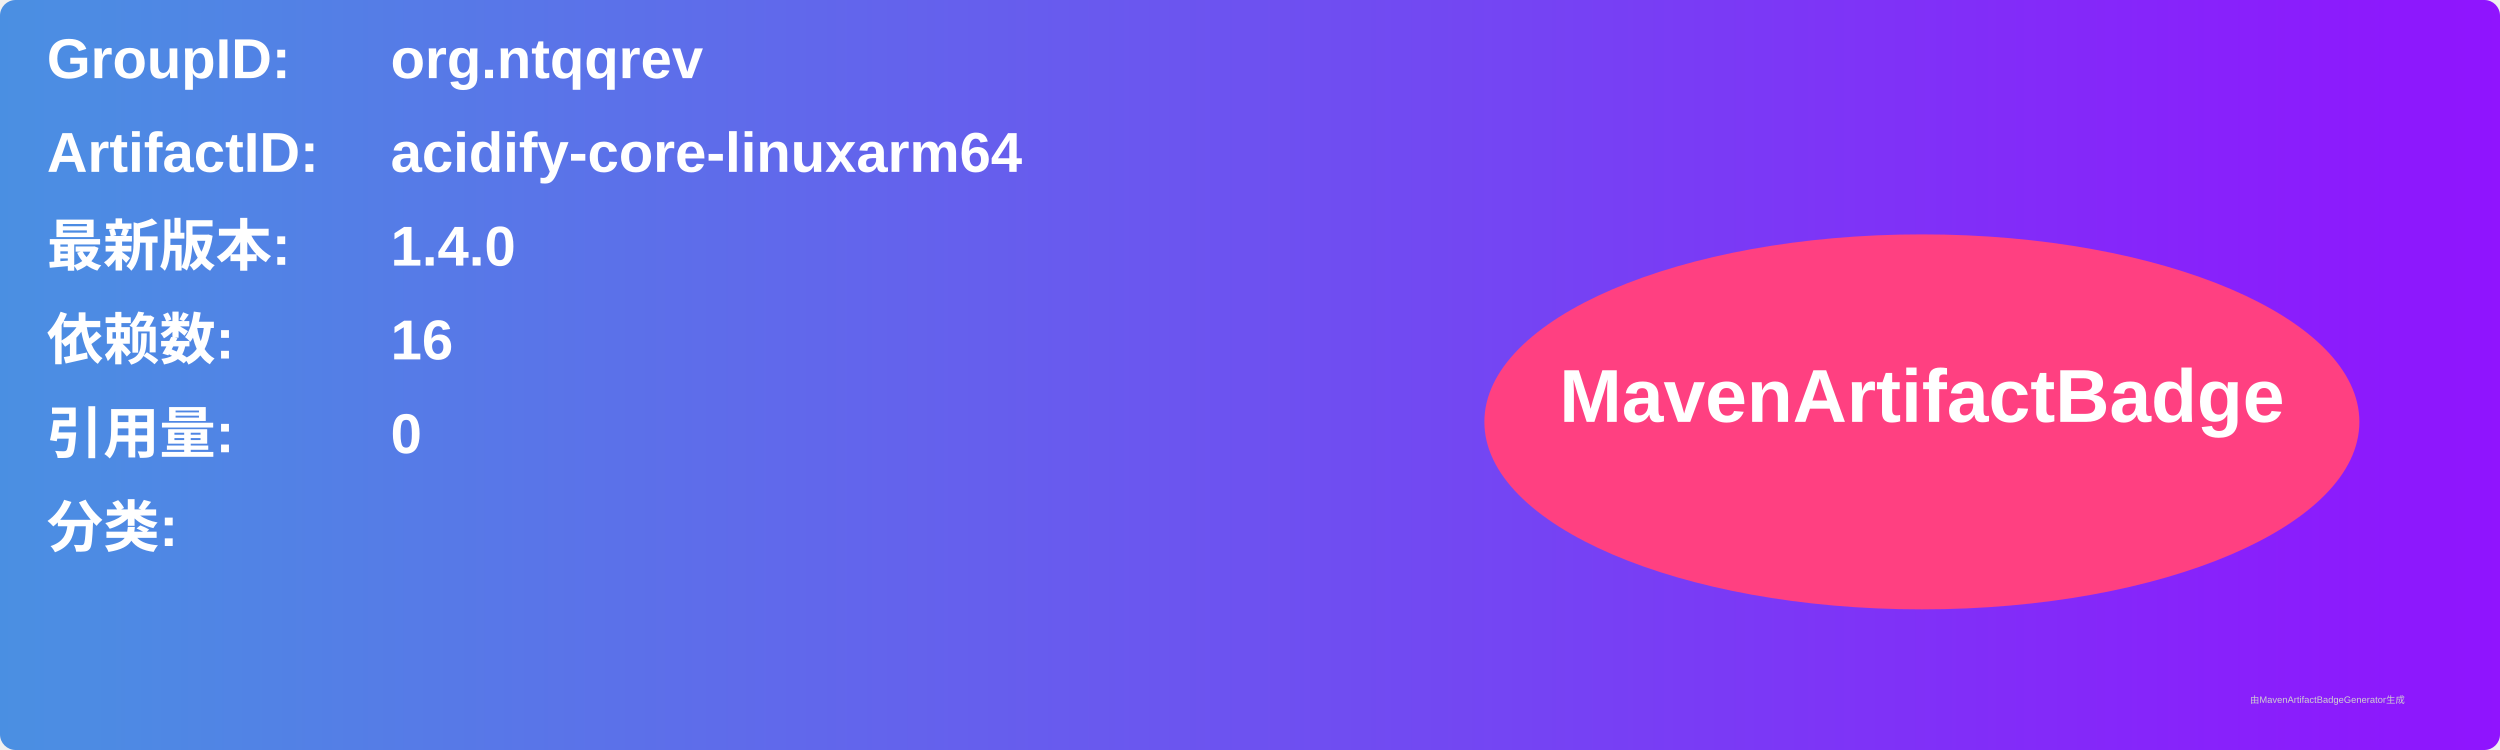
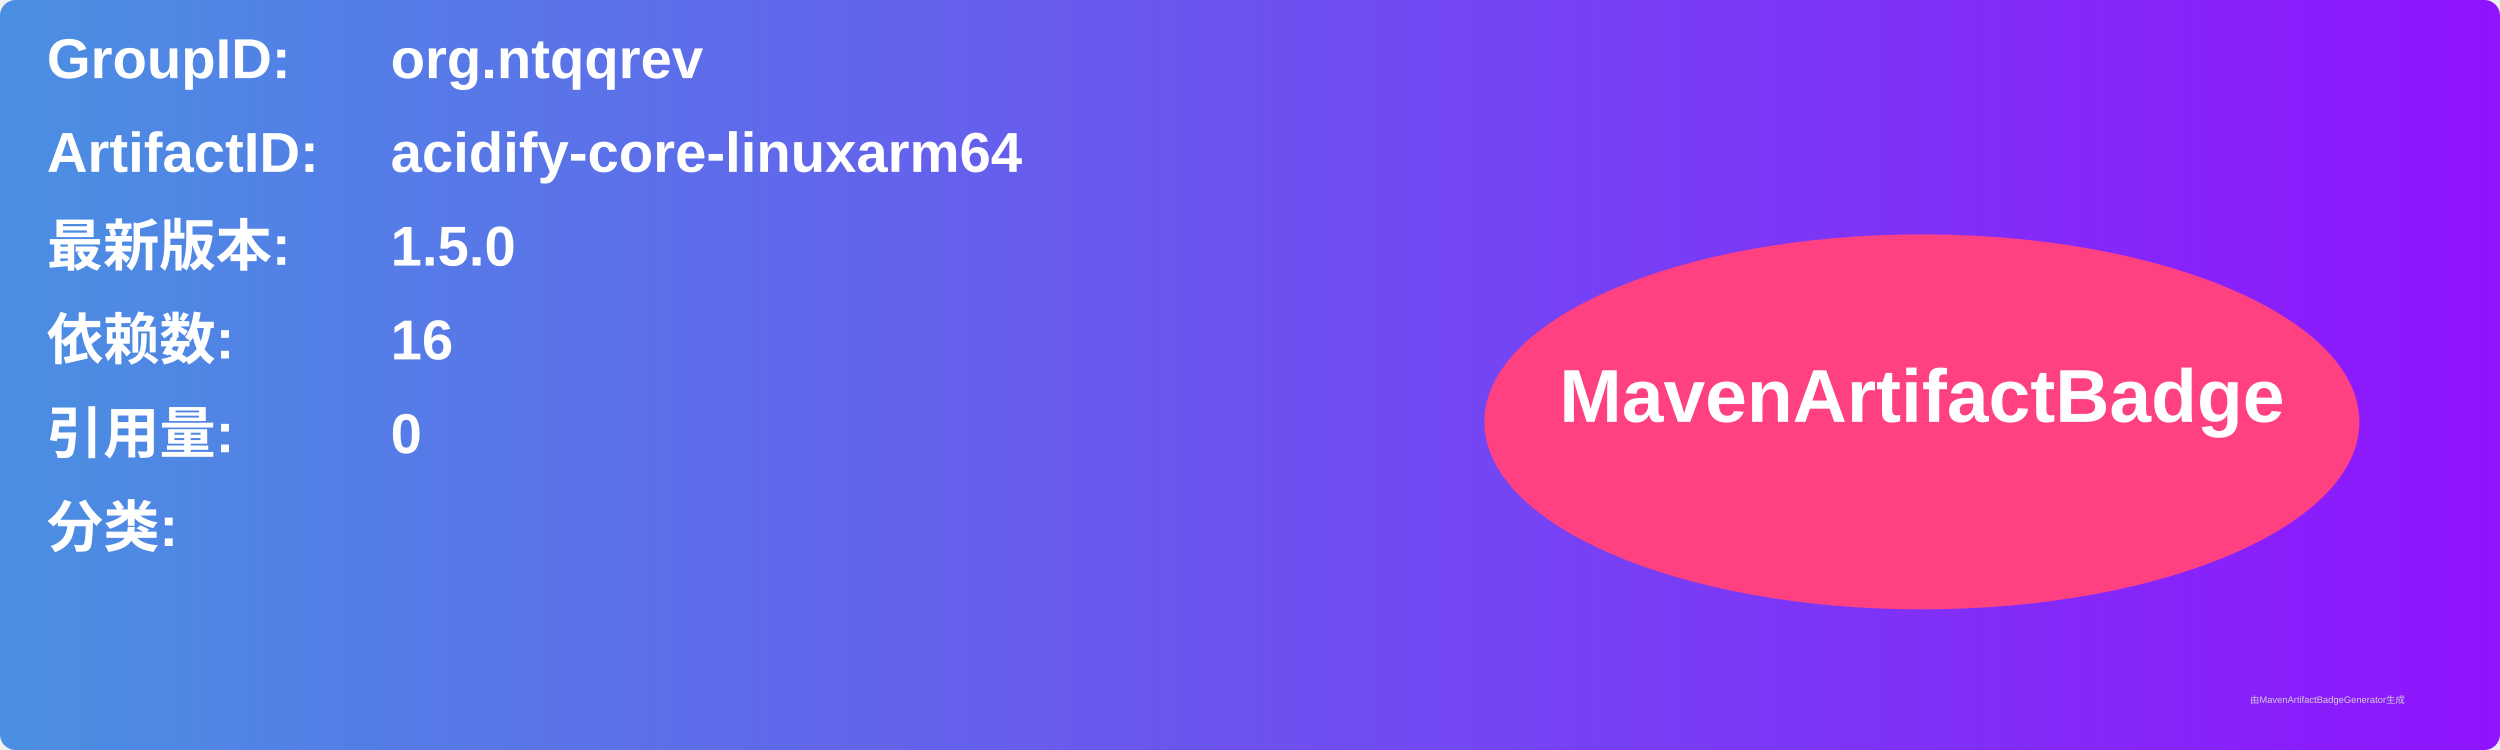
<svg xmlns="http://www.w3.org/2000/svg" width="800" height="240" viewBox="0 0 800 240">
  <linearGradient id="grad" x1="0%" y1="0%" x2="100%" y2="0%">
    <stop offset="0%" stop-color="#4a90e2" />
    <stop offset="100%" stop-color="#9013fe" />
  </linearGradient>
  <rect width="100%" height="100%" rx="5" ry="5" fill="url(#grad)" />
  <g transform="translate(15, 15)">
    <text x="0" y="10" font-family="Arial" font-size="18" fill="white" font-weight="bold" width="260">GroupID:</text>
    <text x="110" y="10" font-family="Arial" font-size="18" fill="white" font-weight="bold" width="460">org.ntqqrev</text>
    <text x="0" y="40" font-family="Arial" font-size="18" fill="white" font-weight="bold" width="260">ArtifactID:</text>
    <text x="110" y="40" font-family="Arial" font-size="18" fill="white" font-weight="bold" width="460">acidify-core-linuxarm64</text>
    <text x="0" y="70" font-family="Arial" font-size="18" fill="white" font-weight="bold">最新版本:</text>
    <text x="110" y="70" font-family="Arial" font-size="18" fill="white" font-weight="bold">
-       <tspan font-weight="bold">1.4.0</tspan>
+       <tspan font-weight="bold">1.5.0</tspan>
    </text>
    <text x="0" y="100" font-family="Arial" font-size="18" fill="white" font-weight="bold">依赖数: </text>
    <text x="110" y="100" font-family="Arial" font-size="18" fill="white">
      <tspan font-weight="bold">16</tspan>
    </text>
    <text x="0" y="130" font-family="Arial" font-size="18" fill="white" font-weight="bold">引用量: </text>
    <text x="110" y="130" font-family="Arial" font-size="18" fill="white">
      <tspan font-weight="bold">0</tspan>
    </text>
    <text x="0" y="160" font-family="Arial" font-size="18" fill="white" font-weight="bold">分类:</text>
    <text x="10" y="190" font-family="Arial" font-size="10" fill="white">
      <tspan font-weight="bold" />
    </text>
    <ellipse cx="600" cy="120" rx="140" ry="60" fill="#ff4081" />
    <text x="600" y="120" text-anchor="middle" font-family="Arial" font-size="24" fill="white" font-weight="bold">MavenArtifactBadge</text>
  </g>
  <text x="720" y="225" font-family="Arial" font-size="3" fill="#d0d0d0">由MavenArtifactBadgeGenerator生成</text>
</svg>
